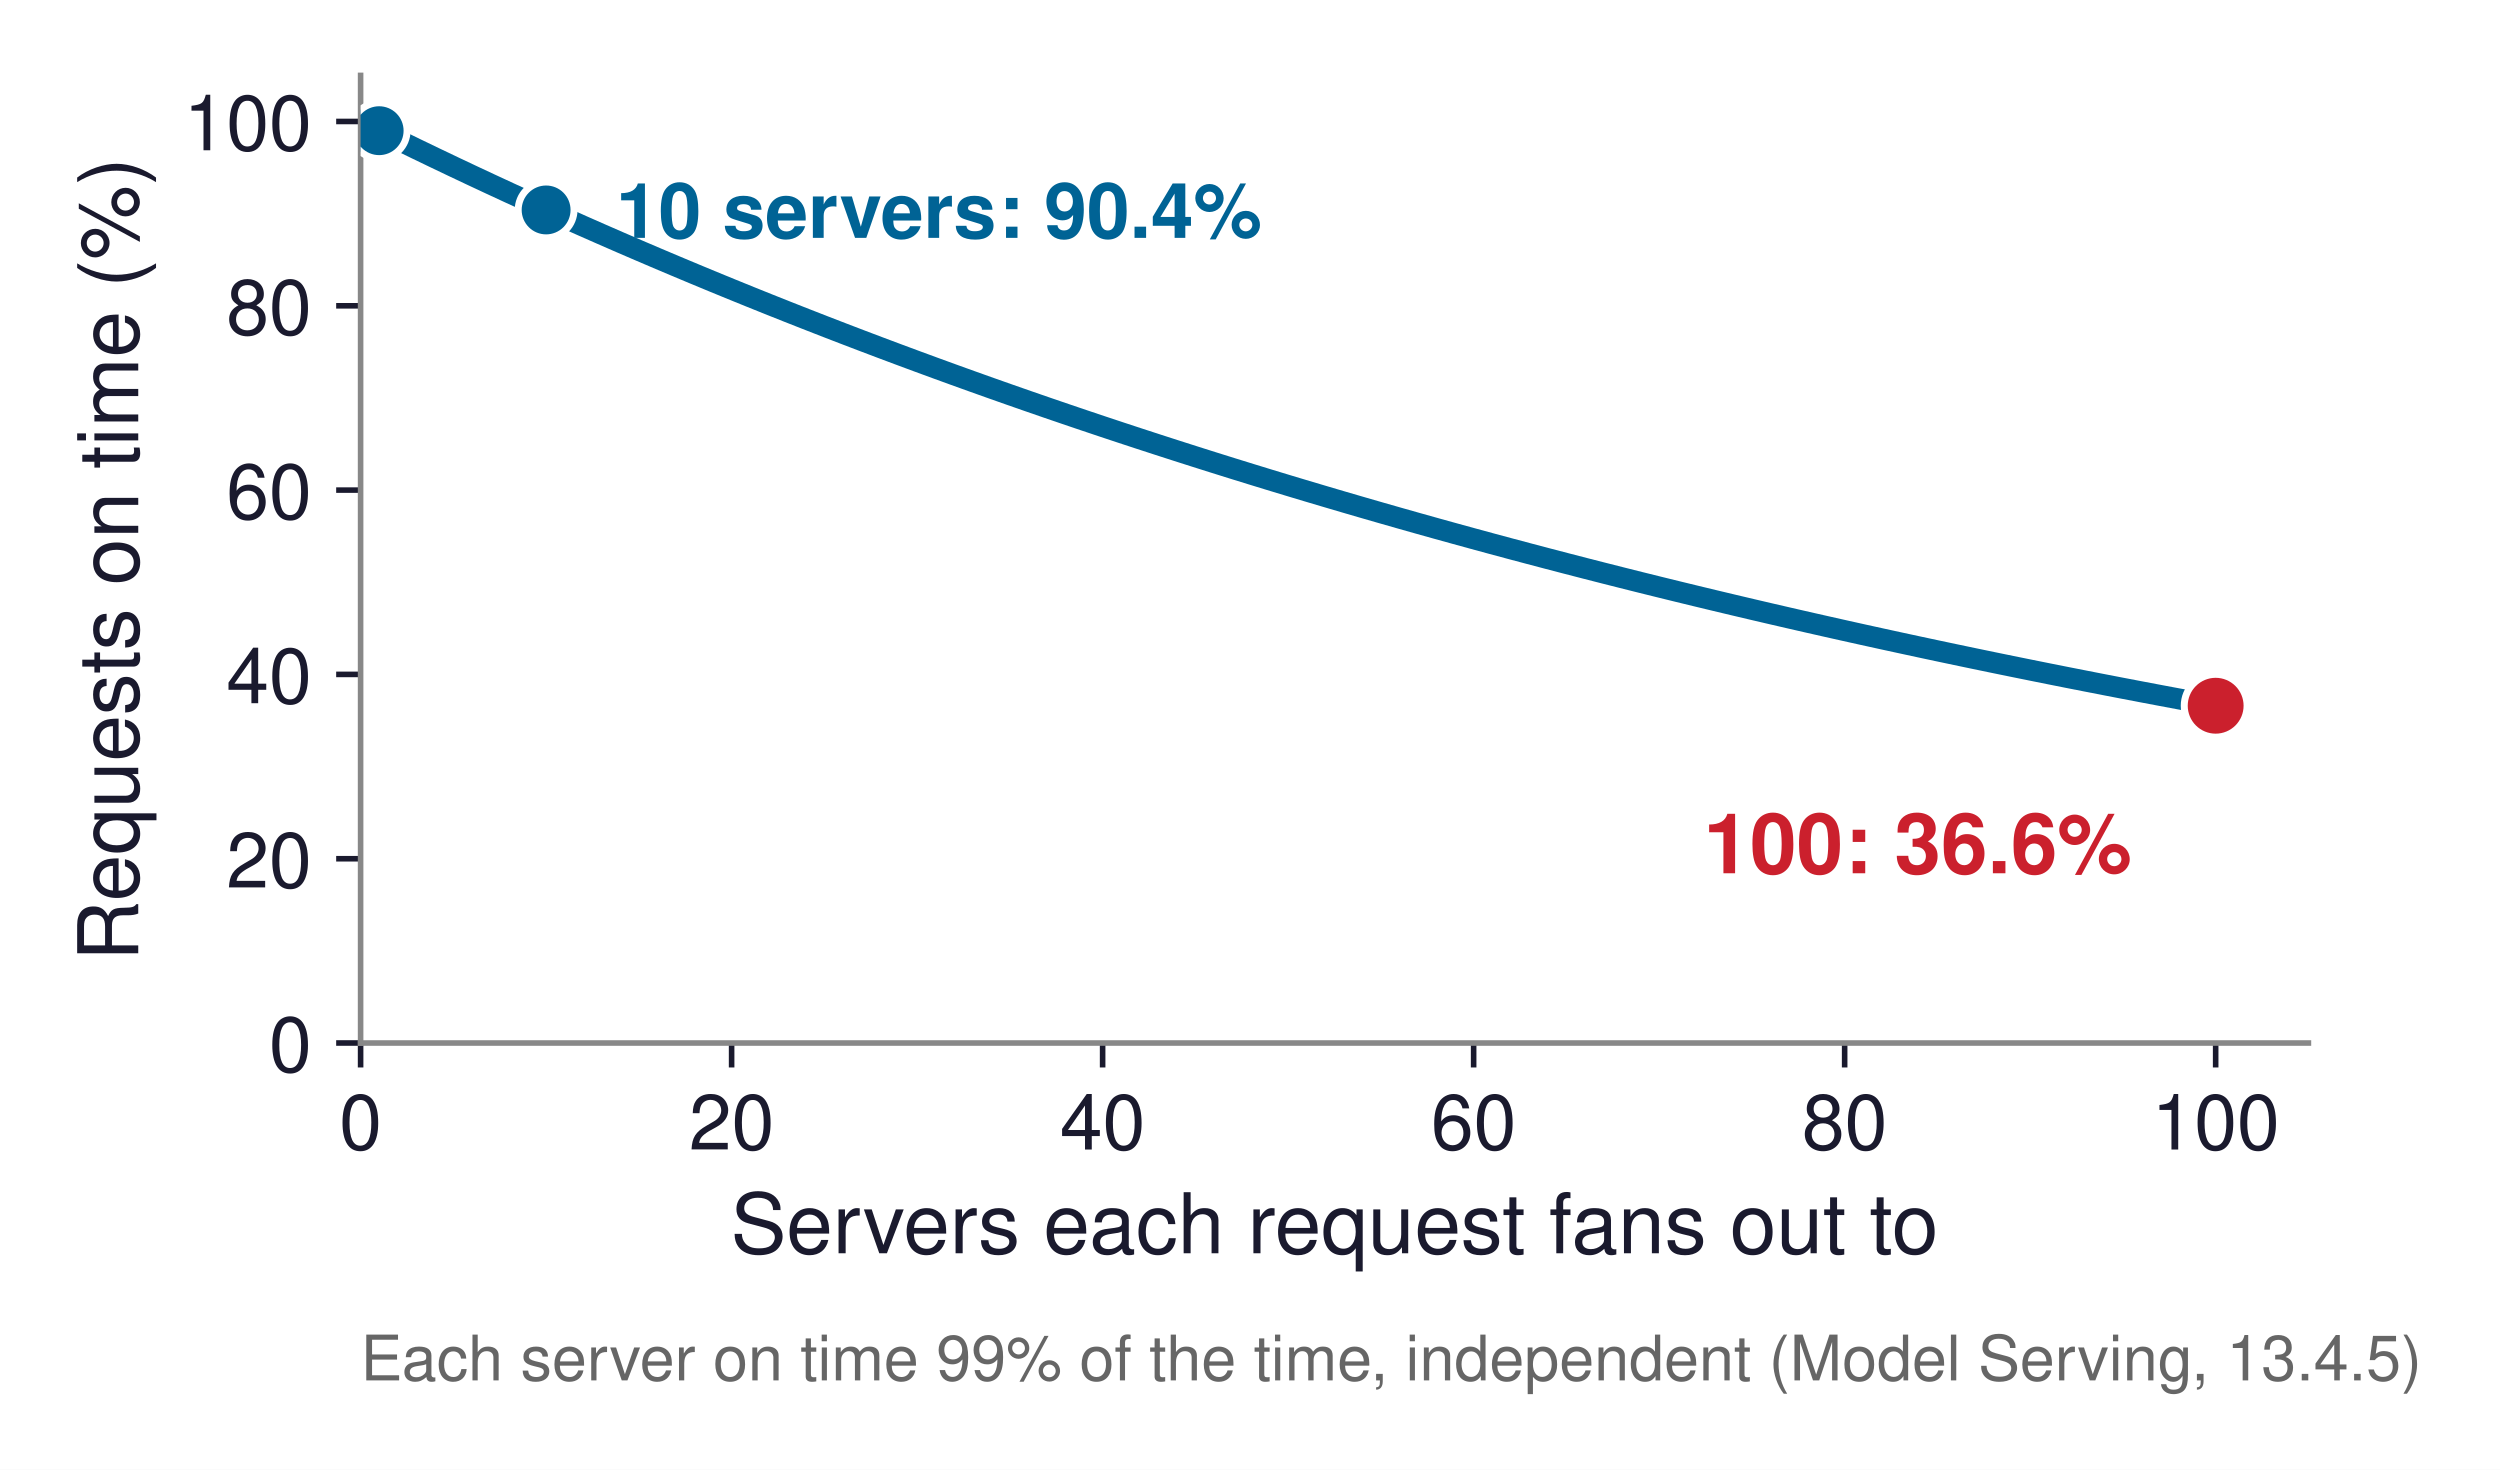
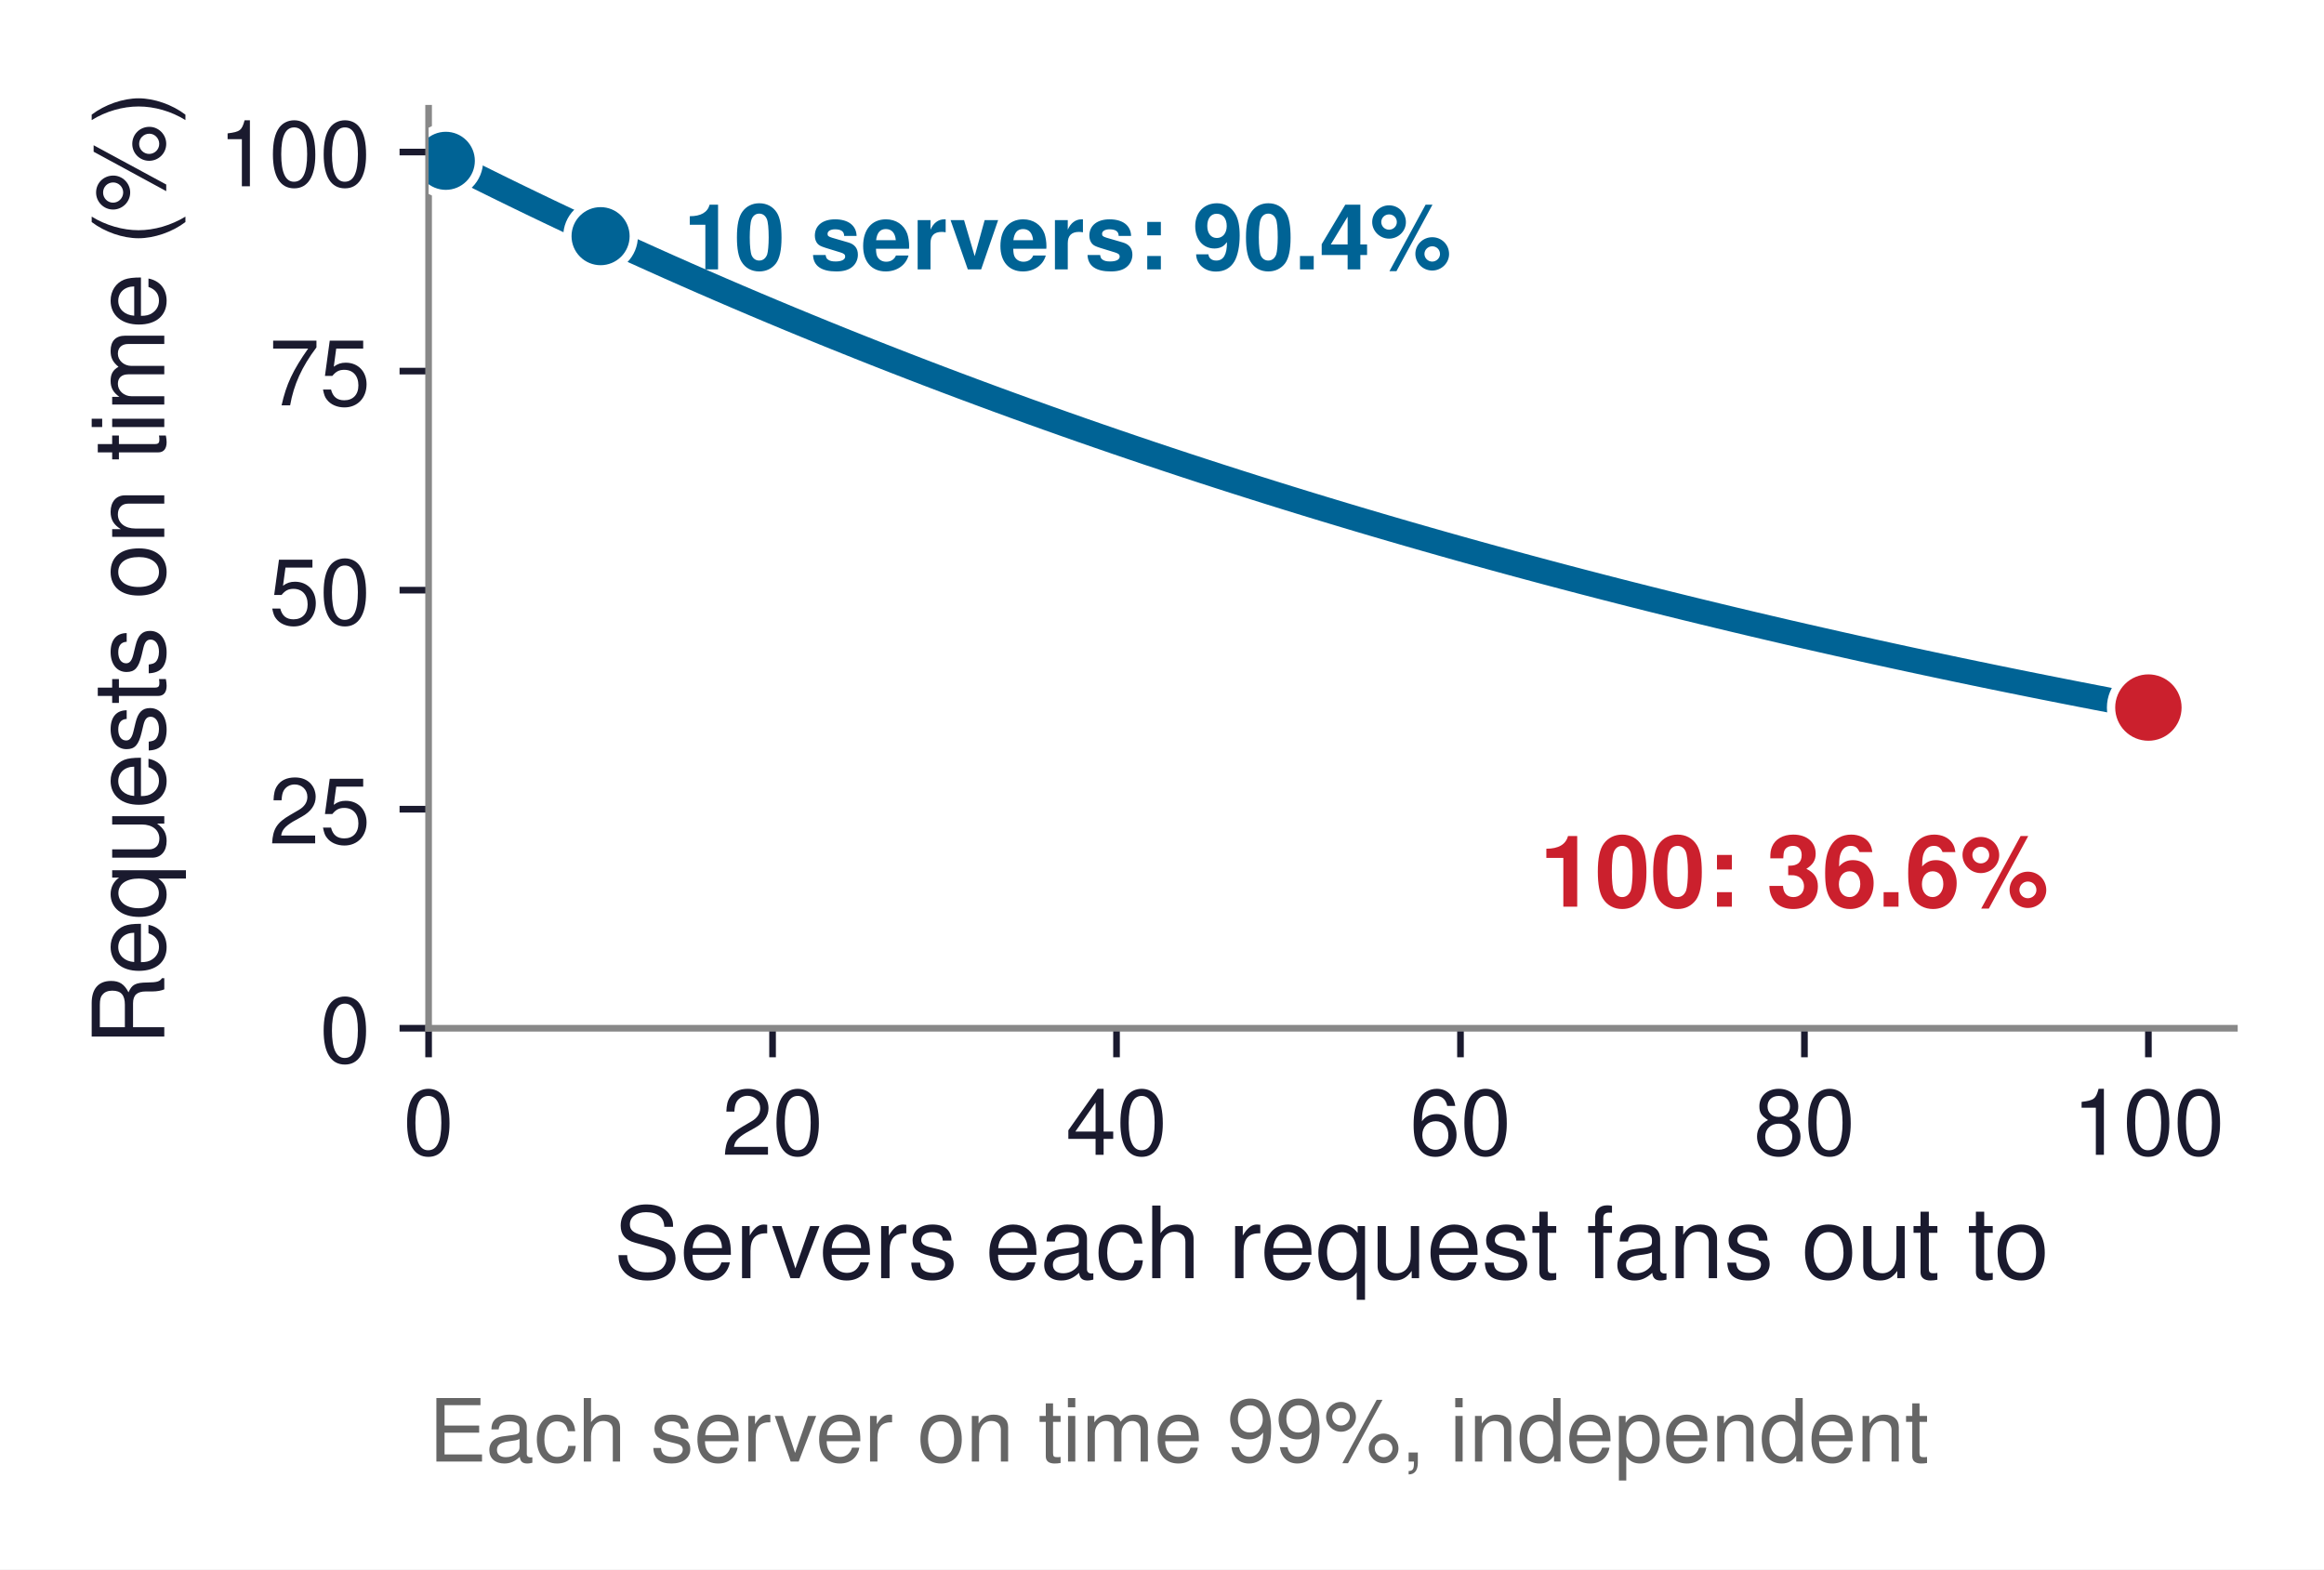
- <svg xmlns="http://www.w3.org/2000/svg" xmlns:xlink="http://www.w3.org/1999/xlink" width="358.095pt" height="210.521pt" viewBox="0 0 358.095 210.521" version="1.1">
+ <svg xmlns="http://www.w3.org/2000/svg" xmlns:xlink="http://www.w3.org/1999/xlink" width="280.072pt" height="189.141pt" viewBox="0 0 280.072 189.141" version="1.1">
  <defs>
    <style type="text/css">*{stroke-linejoin: round; stroke-linecap: butt}</style>
  </defs>
  <g id="figure_1">
    <g id="patch_1">
-       <path d="M 0 210.521  L 358.095 210.521  L 358.095 0  L 0 0  z " style="fill: #ffffff" />
+       <path d="M 0 189.141  L 280.072 189.141  L 280.072 0  L 0 0  z " style="fill: #ffffff" />
    </g>
    <g id="axes_1">
      <g id="patch_2">
-         <path d="M 51.652 149.4  L 330.652 149.4  L 330.652 10.8  L 51.652 10.8  z " style="fill: #ffffff" />
+         <path d="M 51.652 123.925  L 269.272 123.925  L 269.272 13.045  L 51.652 13.045  z " style="fill: #ffffff" />
      </g>
      <g id="matplotlib.axis_1">
        <g id="xtick_1">
          <g id="line2d_1">
            <defs>
-               <path id="m5577ef3582" d="M 0 0  L 0 3.5  " style="stroke: #1a1a2e; stroke-width: 0.8" />
+               <path id="m7eb927cee8" d="M 0 0  L 0 3.5  " style="stroke: #1a1a2e; stroke-width: 0.8" />
            </defs>
            <g>
-               <use xlink:href="#m5577ef3582" x="51.652" y="149.4" style="fill: #1a1a2e; stroke: #1a1a2e; stroke-width: 0.8" />
+               <use xlink:href="#m7eb927cee8" x="51.652" y="123.925" style="fill: #1a1a2e; stroke: #1a1a2e; stroke-width: 0.8" />
            </g>
          </g>
          <g id="text_1">
-             <text style="font-size: 11px; font-family: 'Helvetica', 'Arial', 'DejaVu Sans', sans-serif; text-anchor: middle; fill: #1a1a2e" x="51.652" y="164.65" transform="rotate(-0 51.65234 164.65)">0</text>
+             <text style="font-size: 11px; font-family: 'Helvetica', 'Arial', 'DejaVu Sans', sans-serif; text-anchor: middle; fill: #1a1a2e" x="51.652" y="139.175" transform="rotate(-0 51.65234 139.1753)">0</text>
          </g>
        </g>
        <g id="xtick_2">
          <g id="line2d_2">
            <g>
-               <use xlink:href="#m5577ef3582" x="104.795" y="149.4" style="fill: #1a1a2e; stroke: #1a1a2e; stroke-width: 0.8" />
+               <use xlink:href="#m7eb927cee8" x="93.104" y="123.925" style="fill: #1a1a2e; stroke: #1a1a2e; stroke-width: 0.8" />
            </g>
          </g>
          <g id="text_2">
-             <text style="font-size: 11px; font-family: 'Helvetica', 'Arial', 'DejaVu Sans', sans-serif; text-anchor: middle; fill: #1a1a2e" x="104.795" y="164.65" transform="rotate(-0 104.7952 164.65)">20</text>
+             <text style="font-size: 11px; font-family: 'Helvetica', 'Arial', 'DejaVu Sans', sans-serif; text-anchor: middle; fill: #1a1a2e" x="93.104" y="139.175" transform="rotate(-0 93.10377 139.1753)">20</text>
          </g>
        </g>
        <g id="xtick_3">
          <g id="line2d_3">
            <g>
-               <use xlink:href="#m5577ef3582" x="157.938" y="149.4" style="fill: #1a1a2e; stroke: #1a1a2e; stroke-width: 0.8" />
+               <use xlink:href="#m7eb927cee8" x="134.555" y="123.925" style="fill: #1a1a2e; stroke: #1a1a2e; stroke-width: 0.8" />
            </g>
          </g>
          <g id="text_3">
-             <text style="font-size: 11px; font-family: 'Helvetica', 'Arial', 'DejaVu Sans', sans-serif; text-anchor: middle; fill: #1a1a2e" x="157.938" y="164.65" transform="rotate(-0 157.9381 164.65)">40</text>
+             <text style="font-size: 11px; font-family: 'Helvetica', 'Arial', 'DejaVu Sans', sans-serif; text-anchor: middle; fill: #1a1a2e" x="134.555" y="139.175" transform="rotate(-0 134.5552 139.1753)">40</text>
          </g>
        </g>
        <g id="xtick_4">
          <g id="line2d_4">
            <g>
-               <use xlink:href="#m5577ef3582" x="211.081" y="149.4" style="fill: #1a1a2e; stroke: #1a1a2e; stroke-width: 0.8" />
+               <use xlink:href="#m7eb927cee8" x="176.007" y="123.925" style="fill: #1a1a2e; stroke: #1a1a2e; stroke-width: 0.8" />
            </g>
          </g>
          <g id="text_4">
-             <text style="font-size: 11px; font-family: 'Helvetica', 'Arial', 'DejaVu Sans', sans-serif; text-anchor: middle; fill: #1a1a2e" x="211.081" y="164.65" transform="rotate(-0 211.0809 164.65)">60</text>
+             <text style="font-size: 11px; font-family: 'Helvetica', 'Arial', 'DejaVu Sans', sans-serif; text-anchor: middle; fill: #1a1a2e" x="176.007" y="139.175" transform="rotate(-0 176.0066 139.1753)">60</text>
          </g>
        </g>
        <g id="xtick_5">
          <g id="line2d_5">
            <g>
-               <use xlink:href="#m5577ef3582" x="264.224" y="149.4" style="fill: #1a1a2e; stroke: #1a1a2e; stroke-width: 0.8" />
+               <use xlink:href="#m7eb927cee8" x="217.458" y="123.925" style="fill: #1a1a2e; stroke: #1a1a2e; stroke-width: 0.8" />
            </g>
          </g>
          <g id="text_5">
-             <text style="font-size: 11px; font-family: 'Helvetica', 'Arial', 'DejaVu Sans', sans-serif; text-anchor: middle; fill: #1a1a2e" x="264.224" y="164.65" transform="rotate(-0 264.2238 164.65)">80</text>
+             <text style="font-size: 11px; font-family: 'Helvetica', 'Arial', 'DejaVu Sans', sans-serif; text-anchor: middle; fill: #1a1a2e" x="217.458" y="139.175" transform="rotate(-0 217.4581 139.1753)">80</text>
          </g>
        </g>
        <g id="xtick_6">
          <g id="line2d_6">
            <g>
-               <use xlink:href="#m5577ef3582" x="317.367" y="149.4" style="fill: #1a1a2e; stroke: #1a1a2e; stroke-width: 0.8" />
+               <use xlink:href="#m7eb927cee8" x="258.909" y="123.925" style="fill: #1a1a2e; stroke: #1a1a2e; stroke-width: 0.8" />
            </g>
          </g>
          <g id="text_6">
-             <text style="font-size: 11px; font-family: 'Helvetica', 'Arial', 'DejaVu Sans', sans-serif; text-anchor: middle; fill: #1a1a2e" x="317.367" y="164.65" transform="rotate(-0 317.3666 164.65)">100</text>
+             <text style="font-size: 11px; font-family: 'Helvetica', 'Arial', 'DejaVu Sans', sans-serif; text-anchor: middle; fill: #1a1a2e" x="258.909" y="139.175" transform="rotate(-0 258.9095 139.1753)">100</text>
          </g>
        </g>
        <g id="text_7">
-           <text style="font-size: 12px; font-family: 'Helvetica', 'Arial', 'DejaVu Sans', sans-serif; text-anchor: middle; fill: #1a1a2e" x="191.152" y="179.519" transform="rotate(-0 191.1523 179.5191)">Servers each request fans out to</text>
+           <text style="font-size: 12px; font-family: 'Helvetica', 'Arial', 'DejaVu Sans', sans-serif; text-anchor: middle; fill: #1a1a2e" x="160.462" y="154.044" transform="rotate(-0 160.4623 154.0445)">Servers each request fans out to</text>
        </g>
      </g>
      <g id="matplotlib.axis_2">
        <g id="ytick_1">
          <g id="line2d_7">
            <defs>
-               <path id="mab0ab60898" d="M 0 0  L -3.5 0  " style="stroke: #1a1a2e; stroke-width: 0.8" />
+               <path id="m4f4bd785fb" d="M 0 0  L -3.5 0  " style="stroke: #1a1a2e; stroke-width: 0.8" />
            </defs>
            <g>
-               <use xlink:href="#mab0ab60898" x="51.652" y="149.4" style="fill: #1a1a2e; stroke: #1a1a2e; stroke-width: 0.8" />
+               <use xlink:href="#m4f4bd785fb" x="51.652" y="123.925" style="fill: #1a1a2e; stroke: #1a1a2e; stroke-width: 0.8" />
            </g>
          </g>
          <g id="text_8">
-             <text style="font-size: 11px; font-family: 'Helvetica', 'Arial', 'DejaVu Sans', sans-serif; text-anchor: end; fill: #1a1a2e" x="44.652" y="153.525" transform="rotate(-0 44.65234 153.525)">0</text>
+             <text style="font-size: 11px; font-family: 'Helvetica', 'Arial', 'DejaVu Sans', sans-serif; text-anchor: end; fill: #1a1a2e" x="44.652" y="128.05" transform="rotate(-0 44.65234 128.0503)">0</text>
          </g>
        </g>
        <g id="ytick_2">
          <g id="line2d_8">
            <g>
-               <use xlink:href="#mab0ab60898" x="51.652" y="123" style="fill: #1a1a2e; stroke: #1a1a2e; stroke-width: 0.8" />
+               <use xlink:href="#m4f4bd785fb" x="51.652" y="97.525" style="fill: #1a1a2e; stroke: #1a1a2e; stroke-width: 0.8" />
            </g>
          </g>
          <g id="text_9">
-             <text style="font-size: 11px; font-family: 'Helvetica', 'Arial', 'DejaVu Sans', sans-serif; text-anchor: end; fill: #1a1a2e" x="44.652" y="127.125" transform="rotate(-0 44.65234 127.125)">20</text>
+             <text style="font-size: 11px; font-family: 'Helvetica', 'Arial', 'DejaVu Sans', sans-serif; text-anchor: end; fill: #1a1a2e" x="44.652" y="101.65" transform="rotate(-0 44.65234 101.6503)">25</text>
          </g>
        </g>
        <g id="ytick_3">
          <g id="line2d_9">
            <g>
-               <use xlink:href="#mab0ab60898" x="51.652" y="96.6" style="fill: #1a1a2e; stroke: #1a1a2e; stroke-width: 0.8" />
+               <use xlink:href="#m4f4bd785fb" x="51.652" y="71.125" style="fill: #1a1a2e; stroke: #1a1a2e; stroke-width: 0.8" />
            </g>
          </g>
          <g id="text_10">
-             <text style="font-size: 11px; font-family: 'Helvetica', 'Arial', 'DejaVu Sans', sans-serif; text-anchor: end; fill: #1a1a2e" x="44.652" y="100.725" transform="rotate(-0 44.65234 100.725)">40</text>
+             <text style="font-size: 11px; font-family: 'Helvetica', 'Arial', 'DejaVu Sans', sans-serif; text-anchor: end; fill: #1a1a2e" x="44.652" y="75.25" transform="rotate(-0 44.65234 75.25031)">50</text>
          </g>
        </g>
        <g id="ytick_4">
          <g id="line2d_10">
            <g>
-               <use xlink:href="#mab0ab60898" x="51.652" y="70.2" style="fill: #1a1a2e; stroke: #1a1a2e; stroke-width: 0.8" />
+               <use xlink:href="#m4f4bd785fb" x="51.652" y="44.725" style="fill: #1a1a2e; stroke: #1a1a2e; stroke-width: 0.8" />
            </g>
          </g>
          <g id="text_11">
-             <text style="font-size: 11px; font-family: 'Helvetica', 'Arial', 'DejaVu Sans', sans-serif; text-anchor: end; fill: #1a1a2e" x="44.652" y="74.325" transform="rotate(-0 44.65234 74.325)">60</text>
+             <text style="font-size: 11px; font-family: 'Helvetica', 'Arial', 'DejaVu Sans', sans-serif; text-anchor: end; fill: #1a1a2e" x="44.652" y="48.85" transform="rotate(-0 44.65234 48.85031)">75</text>
          </g>
        </g>
        <g id="ytick_5">
          <g id="line2d_11">
            <g>
-               <use xlink:href="#mab0ab60898" x="51.652" y="43.8" style="fill: #1a1a2e; stroke: #1a1a2e; stroke-width: 0.8" />
+               <use xlink:href="#m4f4bd785fb" x="51.652" y="18.325" style="fill: #1a1a2e; stroke: #1a1a2e; stroke-width: 0.8" />
            </g>
          </g>
          <g id="text_12">
-             <text style="font-size: 11px; font-family: 'Helvetica', 'Arial', 'DejaVu Sans', sans-serif; text-anchor: end; fill: #1a1a2e" x="44.652" y="47.925" transform="rotate(-0 44.65234 47.925)">80</text>
+             <text style="font-size: 11px; font-family: 'Helvetica', 'Arial', 'DejaVu Sans', sans-serif; text-anchor: end; fill: #1a1a2e" x="44.652" y="22.45" transform="rotate(-0 44.65234 22.45031)">100</text>
          </g>
        </g>
-         <g id="ytick_6">
-           <g id="line2d_12">
-             <g>
-               <use xlink:href="#mab0ab60898" x="51.652" y="17.4" style="fill: #1a1a2e; stroke: #1a1a2e; stroke-width: 0.8" />
-             </g>
-           </g>
-           <g id="text_13">
-             <text style="font-size: 11px; font-family: 'Helvetica', 'Arial', 'DejaVu Sans', sans-serif; text-anchor: end; fill: #1a1a2e" x="44.652" y="21.525" transform="rotate(-0 44.65234 21.525)">100</text>
-           </g>
-         </g>
-         <g id="text_14">
-           <text style="font-size: 12px; font-family: 'Helvetica', 'Arial', 'DejaVu Sans', sans-serif; text-anchor: middle; fill: #1a1a2e" x="19.8" y="80.1" transform="rotate(-90 19.8 80.1)">Requests on time (%)</text>
+         <g id="text_13">
+           <text style="font-size: 12px; font-family: 'Helvetica', 'Arial', 'DejaVu Sans', sans-serif; text-anchor: middle; fill: #1a1a2e" x="19.8" y="68.485" transform="rotate(-90 19.8 68.48531)">Requests on time (%)</text>
        </g>
      </g>
-       <g id="line2d_13">
-         <path d="M 54.309 18.72  L 56.967 20.027  L 59.624 21.321  L 62.281 22.601  L 64.938 23.869  L 67.595 25.125  L 70.252 26.367  L 72.909 27.598  L 75.567 28.816  L 78.224 30.022  L 80.881 31.215  L 83.538 32.397  L 86.195 33.567  L 88.852 34.726  L 91.509 35.872  L 94.167 37.008  L 96.824 38.131  L 99.481 39.244  L 102.138 40.346  L 104.795 41.436  L 107.452 42.516  L 110.109 43.585  L 112.767 44.643  L 115.424 45.69  L 118.081 46.728  L 120.738 47.754  L 123.395 48.771  L 126.052 49.777  L 128.709 50.773  L 131.367 51.76  L 134.024 52.736  L 136.681 53.703  L 139.338 54.66  L 141.995 55.607  L 144.652 56.545  L 147.309 57.473  L 149.967 58.393  L 152.624 59.303  L 155.281 60.204  L 157.938 61.096  L 160.595 61.979  L 163.252 62.853  L 165.909 63.718  L 168.567 64.575  L 171.224 65.424  L 173.881 66.263  L 176.538 67.095  L 179.195 67.918  L 181.852 68.733  L 184.509 69.539  L 187.167 70.338  L 189.824 71.128  L 192.481 71.911  L 195.138 72.686  L 197.795 73.453  L 200.452 74.213  L 203.109 74.965  L 205.767 75.709  L 208.424 76.446  L 211.081 77.175  L 213.738 77.898  L 216.395 78.613  L 219.052 79.32  L 221.709 80.021  L 224.367 80.715  L 227.024 81.402  L 229.681 82.082  L 232.338 82.755  L 234.995 83.422  L 237.652 84.081  L 240.309 84.734  L 242.967 85.381  L 245.624 86.021  L 248.281 86.655  L 250.938 87.283  L 253.595 87.904  L 256.252 88.519  L 258.909 89.128  L 261.567 89.73  L 264.224 90.327  L 266.881 90.918  L 269.538 91.502  L 272.195 92.081  L 274.852 92.655  L 277.509 93.222  L 280.167 93.784  L 282.824 94.34  L 285.481 94.891  L 288.138 95.436  L 290.795 95.975  L 293.452 96.51  L 296.109 97.039  L 298.767 97.562  L 301.424 98.081  L 304.081 98.594  L 306.738 99.102  L 309.395 99.605  L 312.052 100.103  L 314.709 100.596  L 317.367 101.084  " clip-path="url(#p0a7033988e)" style="fill: none; stroke: #006395; stroke-width: 3; stroke-linecap: square" />
+       <g id="line2d_12">
+         <path d="M 53.725 19.381  L 55.797 20.427  L 57.87 21.462  L 59.943 22.486  L 62.015 23.501  L 64.088 24.505  L 66.16 25.499  L 68.233 26.483  L 70.305 27.458  L 72.378 28.423  L 74.451 29.378  L 76.523 30.323  L 78.596 31.259  L 80.668 32.186  L 82.741 33.103  L 84.813 34.011  L 86.886 34.911  L 88.959 35.801  L 91.031 36.682  L 93.104 37.554  L 95.176 38.418  L 97.249 39.273  L 99.321 40.12  L 101.394 40.958  L 103.467 41.787  L 105.539 42.609  L 107.612 43.422  L 109.684 44.227  L 111.757 45.024  L 113.829 45.813  L 115.902 46.594  L 117.975 47.367  L 120.047 48.133  L 122.12 48.891  L 124.192 49.641  L 126.265 50.384  L 128.337 51.119  L 130.41 51.848  L 132.483 52.568  L 134.555 53.282  L 136.628 53.988  L 138.7 54.688  L 140.773 55.38  L 142.845 56.066  L 144.918 56.744  L 146.991 57.416  L 149.063 58.081  L 151.136 58.739  L 153.208 59.391  L 155.281 60.037  L 157.353 60.676  L 159.426 61.308  L 161.499 61.934  L 163.571 62.554  L 165.644 63.168  L 167.716 63.775  L 169.789 64.377  L 171.861 64.972  L 173.934 65.562  L 176.007 66.146  L 178.079 66.723  L 180.152 67.295  L 182.224 67.862  L 184.297 68.422  L 186.369 68.977  L 188.442 69.527  L 190.515 70.071  L 192.587 70.609  L 194.66 71.143  L 196.732 71.67  L 198.805 72.193  L 200.877 72.71  L 202.95 73.222  L 205.023 73.729  L 207.095 74.231  L 209.168 74.728  L 211.24 75.22  L 213.313 75.707  L 215.385 76.19  L 217.458 76.667  L 219.531 77.139  L 221.603 77.607  L 223.676 78.07  L 225.748 78.529  L 227.821 78.983  L 229.893 79.432  L 231.966 79.877  L 234.039 80.318  L 236.111 80.754  L 238.184 81.186  L 240.256 81.613  L 242.329 82.036  L 244.401 82.455  L 246.474 82.87  L 248.547 83.28  L 250.619 83.687  L 252.692 84.089  L 254.764 84.487  L 256.837 84.882  L 258.909 85.272  " clip-path="url(#pf2beafa4a5)" style="fill: none; stroke: #006395; stroke-width: 3; stroke-linecap: square" />
      </g>
      <g id="patch_3">
-         <path d="M 51.652 149.4  L 51.652 10.8  " style="fill: none; stroke: #888888; stroke-width: 0.8; stroke-linejoin: miter; stroke-linecap: square" />
+         <path d="M 51.652 123.925  L 51.652 13.045  " style="fill: none; stroke: #888888; stroke-width: 0.8; stroke-linejoin: miter; stroke-linecap: square" />
      </g>
      <g id="patch_4">
-         <path d="M 51.652 149.4  L 330.652 149.4  " style="fill: none; stroke: #888888; stroke-width: 0.8; stroke-linejoin: miter; stroke-linecap: square" />
+         <path d="M 51.652 123.925  L 269.272 123.925  " style="fill: none; stroke: #888888; stroke-width: 0.8; stroke-linejoin: miter; stroke-linecap: square" />
+       </g>
+       <g id="text_14">
+         <text style="font-weight: 700; font-size: 11px; font-family: 'Helvetica', 'Arial', 'DejaVu Sans', sans-serif; text-anchor: start; fill: #006395" x="82.378" y="32.463" transform="rotate(-0 82.37806 32.46291)">10 servers: 90.4%</text>
      </g>
      <g id="text_15">
-         <text style="font-weight: 700; font-size: 11px; font-family: 'Helvetica', 'Arial', 'DejaVu Sans', sans-serif; text-anchor: start; fill: #006395" x="88.224" y="34.072" transform="rotate(-0 88.22377 34.072)">10 servers: 90.4%</text>
+         <text style="font-weight: 700; font-size: 12px; font-family: 'Helvetica', 'Arial', 'DejaVu Sans', sans-serif; text-anchor: end; fill: #cb202d" x="246.909" y="109.276" transform="rotate(-0 246.9095 109.2757)">100: 36.6%</text>
      </g>
      <g id="text_16">
-         <text style="font-weight: 700; font-size: 12px; font-family: 'Helvetica', 'Arial', 'DejaVu Sans', sans-serif; text-anchor: end; fill: #cb202d" x="305.367" y="125.088" transform="rotate(-0 305.3666 125.088)">100: 36.6%</text>
+         <text style="font-size: 10.5px; font-family: 'Helvetica', 'Arial', 'DejaVu Sans', sans-serif; text-anchor: start; fill: #666666" x="51.652" y="176.152" transform="rotate(-0 51.65234 176.1523)">Each server on time 99%, independent</text>
      </g>
-       <g id="text_17">
-         <text style="font-size: 9px; font-family: 'Helvetica', 'Arial', 'DejaVu Sans', sans-serif; text-anchor: start; fill: #666666" x="51.652" y="197.73" transform="rotate(-0 51.65234 197.73)">Each server on time 99% of the time, independent (Model Serving, 13.4.5)</text>
+       <g id="line2d_13">
+         <defs>
+           <path id="mec588f88c4" d="M 0 4  C 1.061 4 2.078 3.579 2.828 2.828  C 3.579 2.078 4 1.061 4 0  C 4 -1.061 3.579 -2.078 2.828 -2.828  C 2.078 -3.579 1.061 -4 0 -4  C -1.061 -4 -2.078 -3.579 -2.828 -2.828  C -3.579 -2.078 -4 -1.061 -4 0  C -4 1.061 -3.579 2.078 -2.828 2.828  C -2.078 3.579 -1.061 4 0 4  z " style="stroke: #ffffff" />
+         </defs>
+         <g clip-path="url(#pf2beafa4a5)">
+           <use xlink:href="#mec588f88c4" x="53.725" y="19.381" style="fill: #006395; stroke: #ffffff" />
+         </g>
      </g>
      <g id="line2d_14">
-         <defs>
-           <path id="m53e5a688da" d="M 0 4  C 1.061 4 2.078 3.579 2.828 2.828  C 3.579 2.078 4 1.061 4 0  C 4 -1.061 3.579 -2.078 2.828 -2.828  C 2.078 -3.579 1.061 -4 0 -4  C -1.061 -4 -2.078 -3.579 -2.828 -2.828  C -3.579 -2.078 -4 -1.061 -4 0  C -4 1.061 -3.579 2.078 -2.828 2.828  C -2.078 3.579 -1.061 4 0 4  z " style="stroke: #ffffff" />
-         </defs>
-         <g clip-path="url(#p0a7033988e)">
-           <use xlink:href="#m53e5a688da" x="54.309" y="18.72" style="fill: #006395; stroke: #ffffff" />
+         <g clip-path="url(#pf2beafa4a5)">
+           <use xlink:href="#mec588f88c4" x="72.378" y="28.463" style="fill: #006395; stroke: #ffffff" />
        </g>
      </g>
      <g id="line2d_15">
-         <g clip-path="url(#p0a7033988e)">
-           <use xlink:href="#m53e5a688da" x="78.224" y="30.072" style="fill: #006395; stroke: #ffffff" />
-         </g>
-       </g>
-       <g id="line2d_16">
        <defs>
-           <path id="mb391923b03" d="M 0 4.5  C 1.193 4.5 2.338 4.026 3.182 3.182  C 4.026 2.338 4.5 1.193 4.5 0  C 4.5 -1.193 4.026 -2.338 3.182 -3.182  C 2.338 -4.026 1.193 -4.5 0 -4.5  C -1.193 -4.5 -2.338 -4.026 -3.182 -3.182  C -4.026 -2.338 -4.5 -1.193 -4.5 0  C -4.5 1.193 -4.026 2.338 -3.182 3.182  C -2.338 4.026 -1.193 4.5 0 4.5  z " style="stroke: #ffffff" />
+           <path id="m65b57a8cf9" d="M 0 4.5  C 1.193 4.5 2.338 4.026 3.182 3.182  C 4.026 2.338 4.5 1.193 4.5 0  C 4.5 -1.193 4.026 -2.338 3.182 -3.182  C 2.338 -4.026 1.193 -4.5 0 -4.5  C -1.193 -4.5 -2.338 -4.026 -3.182 -3.182  C -4.026 -2.338 -4.5 -1.193 -4.5 0  C -4.5 1.193 -4.026 2.338 -3.182 3.182  C -2.338 4.026 -1.193 4.5 0 4.5  z " style="stroke: #ffffff" />
        </defs>
-         <g clip-path="url(#p0a7033988e)">
-           <use xlink:href="#mb391923b03" x="317.367" y="101.088" style="fill: #cb202d; stroke: #ffffff" />
+         <g clip-path="url(#pf2beafa4a5)">
+           <use xlink:href="#m65b57a8cf9" x="258.909" y="85.276" style="fill: #cb202d; stroke: #ffffff" />
        </g>
      </g>
    </g>
  </g>
  <defs>
-     <clipPath id="p0a7033988e">
-       <rect x="51.652" y="10.8" width="279" height="138.6" />
+     <clipPath id="pf2beafa4a5">
+       <rect x="51.652" y="13.045" width="217.62" height="110.88" />
    </clipPath>
  </defs>
</svg>
